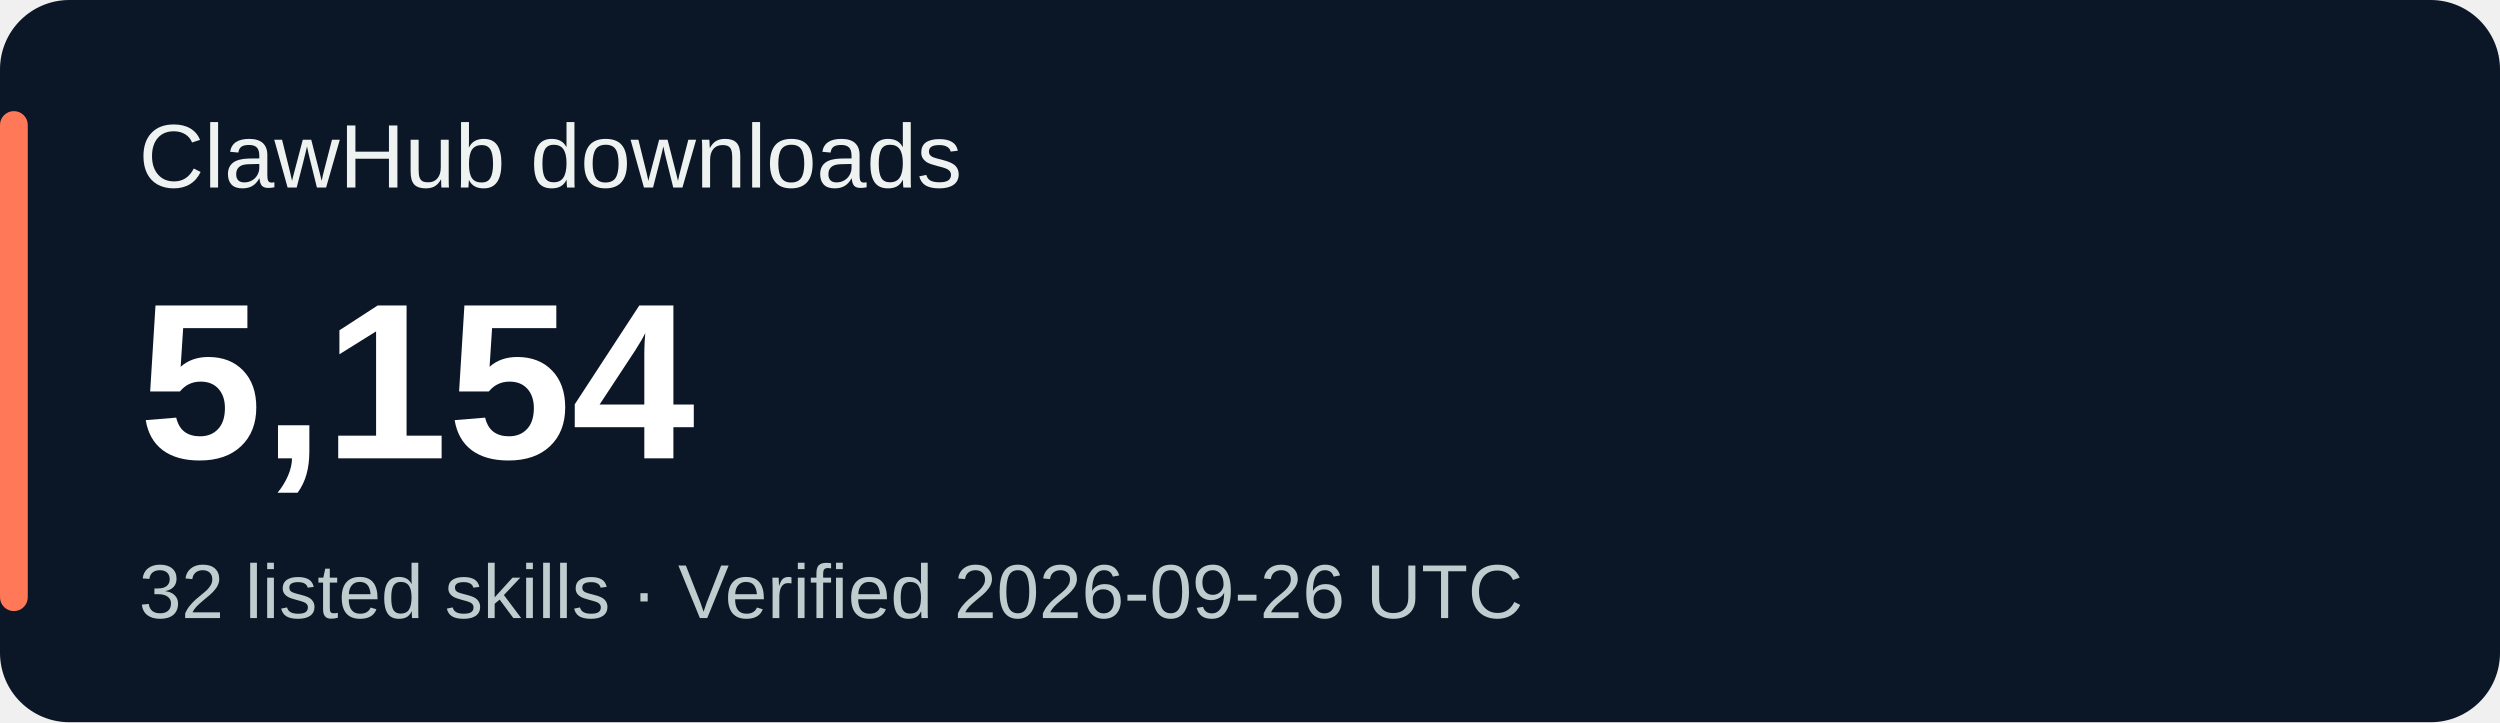
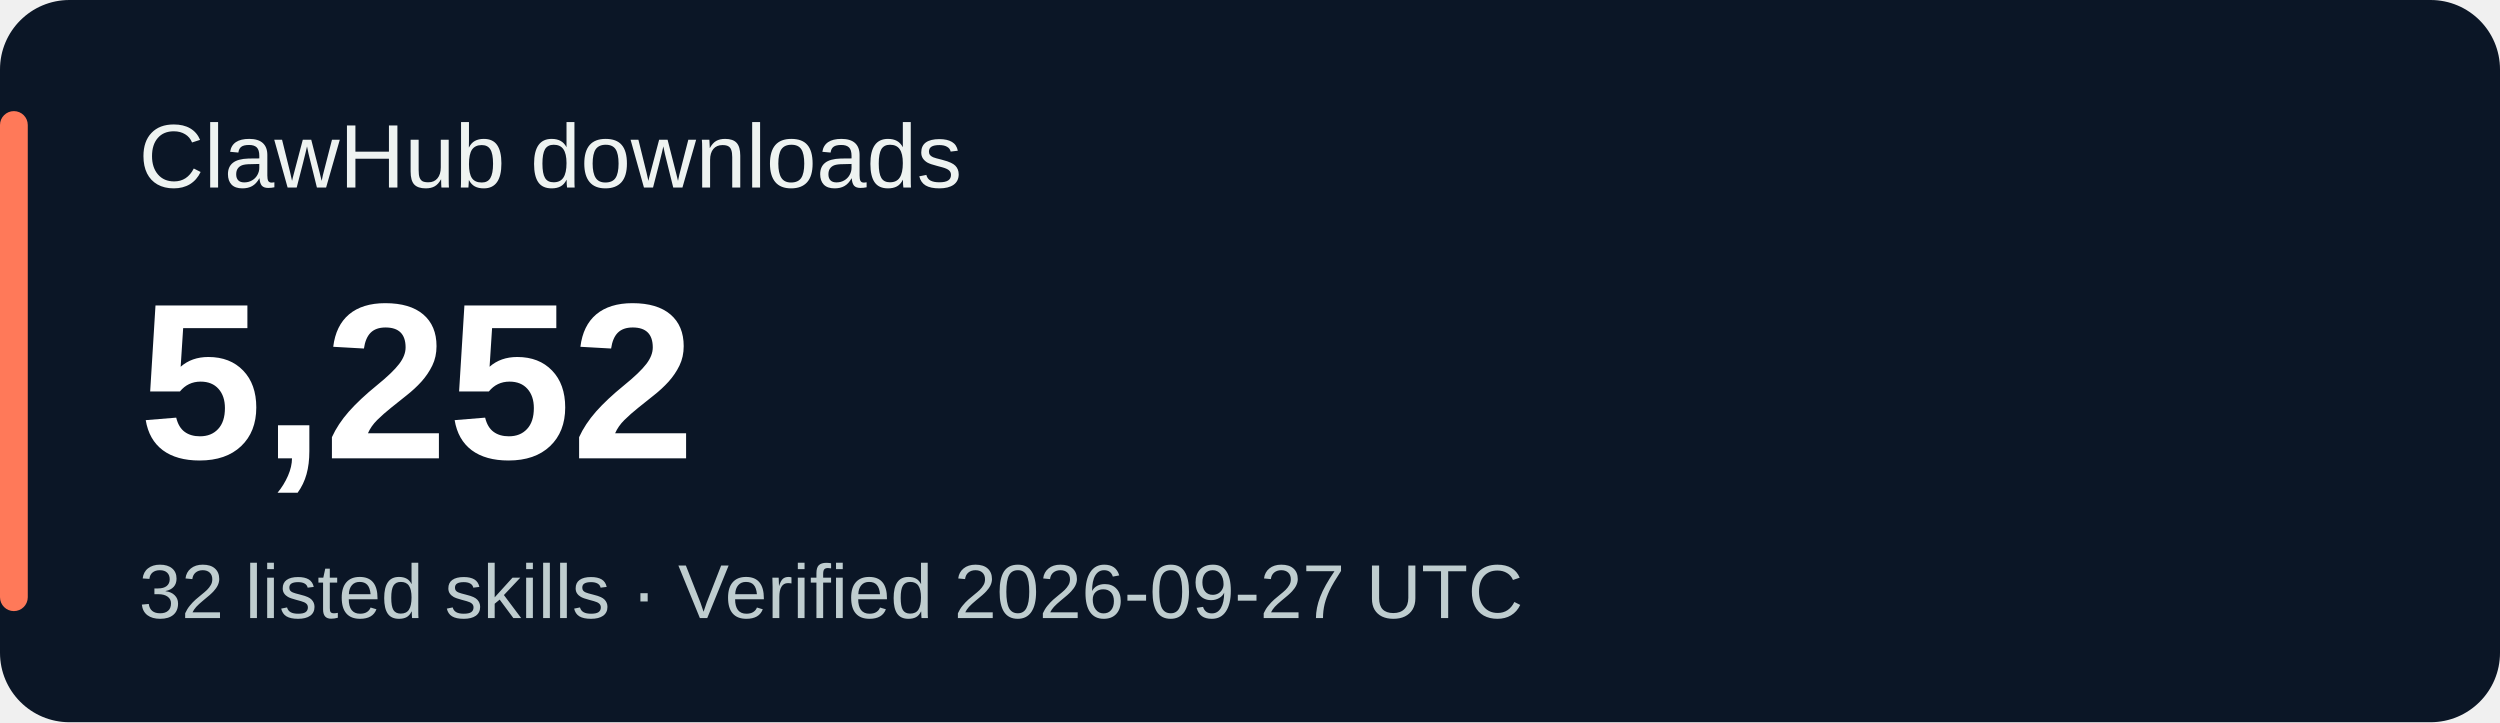
<svg xmlns="http://www.w3.org/2000/svg" width="360" height="104" viewBox="0 0 360 104" role="img" aria-labelledby="title desc">
  <rect width="360" height="104" rx="10" fill="#0b1626" />
  <rect x="0" y="16" width="4" height="72" rx="2" fill="#ff7959" />
  <g font-family="Verdana,Arial,sans-serif">
    <text x="20" y="27" fill="#eef3f1" font-size="13">ClawHub downloads</text>
-     <text x="20" y="66" fill="#ffffff" font-size="32" font-weight="700">5,154</text>
-     <text x="20" y="89" fill="#bfcdcf" font-size="11">32 listed skills · Verified 2026-09-26 UTC</text>
+     <text x="20" y="66" fill="#ffffff" font-size="32" font-weight="700">5,252</text>
+     <text x="20" y="89" fill="#bfcdcf" font-size="11">32 listed skills · Verified 2026-09-27 UTC</text>
  </g>
</svg>
